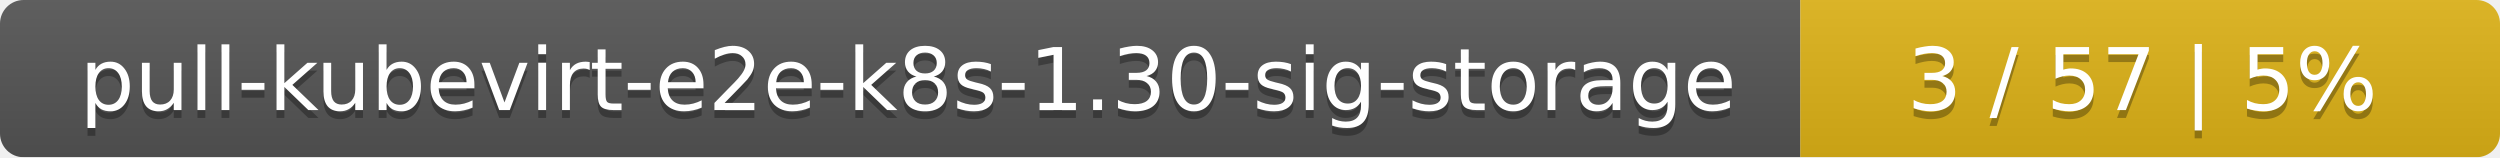
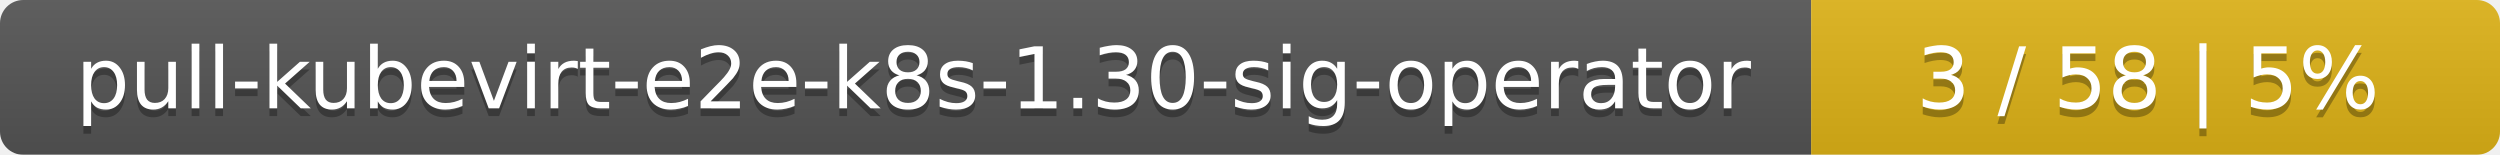
- <svg xmlns="http://www.w3.org/2000/svg" width="318" height="20">
+ <svg xmlns="http://www.w3.org/2000/svg" width="323" height="20">
  <linearGradient id="smooth" x2="0" y2="100%">
    <stop offset="0" stop-color="#bbb" stop-opacity=".1" />
    <stop offset="1" stop-opacity=".1" />
  </linearGradient>
  <mask id="round">
-     <rect width="318" height="20" rx="3" fill="#fff" />
+     <rect width="323" height="20" rx="3" fill="#fff" />
  </mask>
  <g mask="url(#round)">
-     <rect width="229" height="20" fill="#555" />
-     <rect x="229" width="89" height="20" fill="#dfb317" />
-     <rect width="318" height="20" fill="url(#smooth)" />
+     <rect width="234" height="20" fill="#555" />
+     <rect x="234" width="89" height="20" fill="#dfb317" />
+     <rect width="323" height="20" fill="url(#smooth)" />
  </g>
  <g fill="#fff" text-anchor="middle" font-family="DejaVu Sans,Verdana,Geneva,sans-serif" font-size="11">
-     <text x="115.5" y="15" fill="#010101" fill-opacity=".3">pull-kubevirt-e2e-k8s-1.30-sig-storage</text>
-     <text x="115.5" y="14">pull-kubevirt-e2e-k8s-1.30-sig-storage</text>
-     <text x="272.5" y="15" fill="#010101" fill-opacity=".3">3 / 57    |    5%</text>
-     <text x="272.5" y="14">3 / 57    |    5%</text>
+     <text x="118" y="15" fill="#010101" fill-opacity=".3">pull-kubevirt-e2e-k8s-1.30-sig-operator</text>
+     <text x="118" y="14">pull-kubevirt-e2e-k8s-1.30-sig-operator</text>
+     <text x="277.5" y="15" fill="#010101" fill-opacity=".3">3 / 58    |    5%</text>
+     <text x="277.5" y="14">3 / 58    |    5%</text>
  </g>
</svg>
